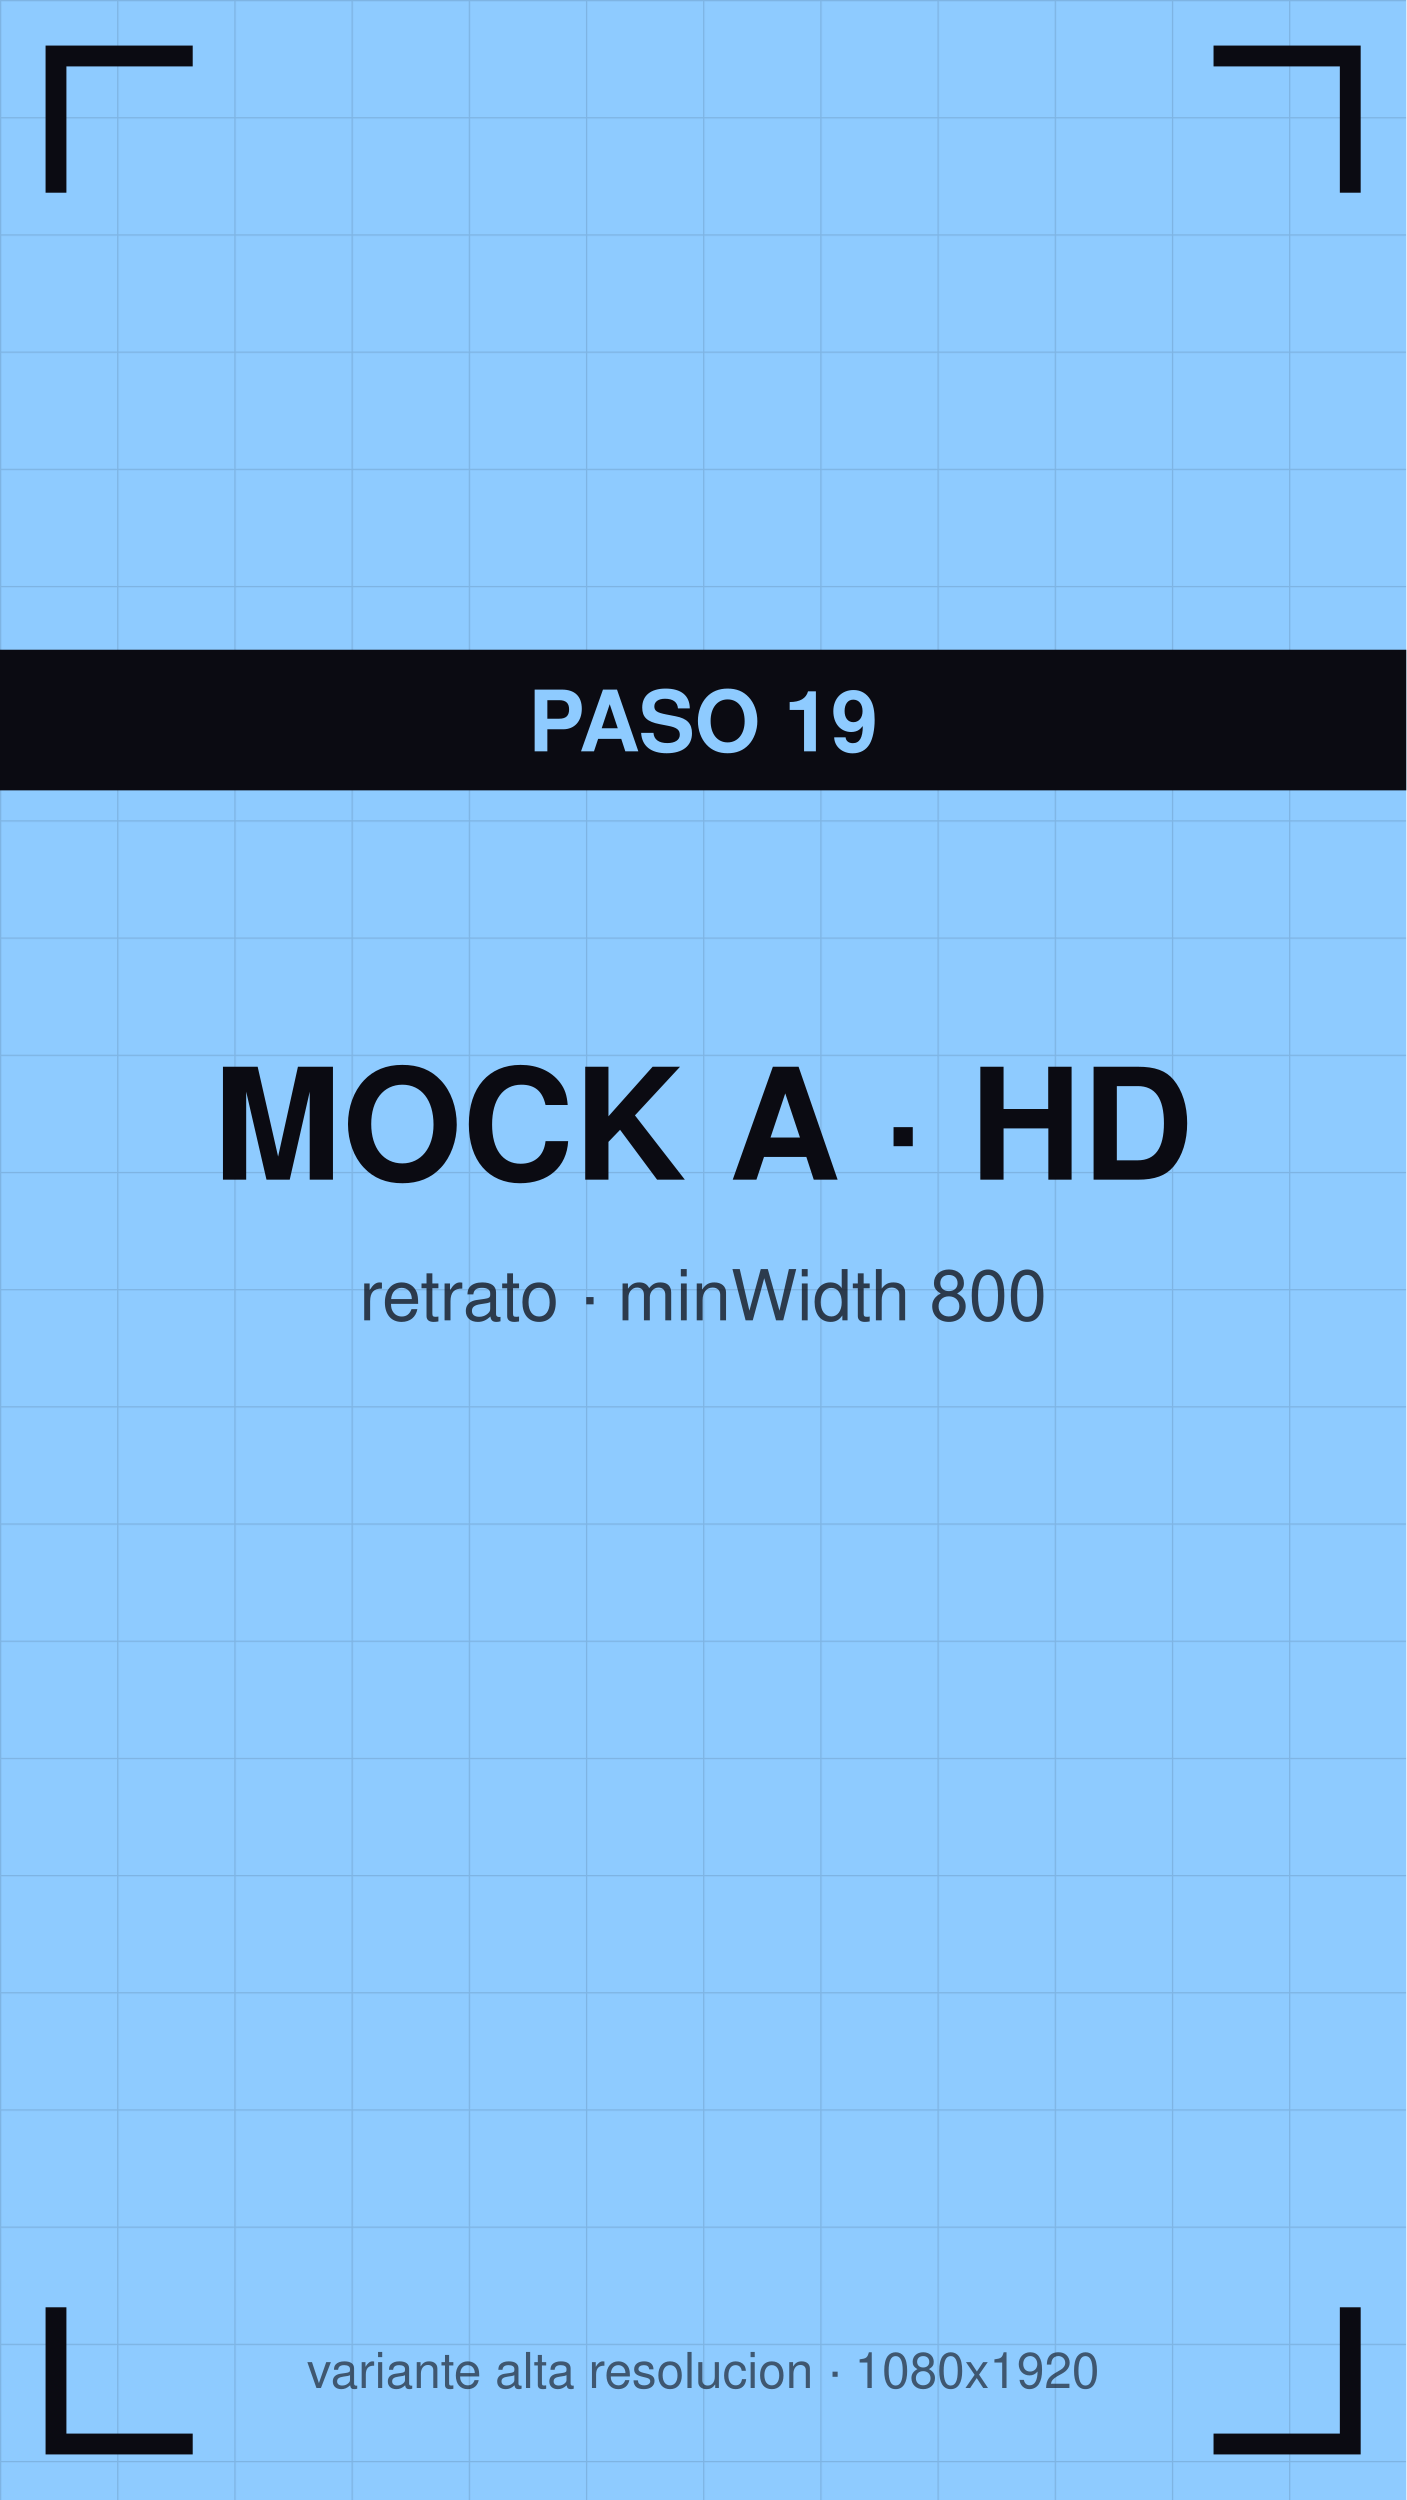
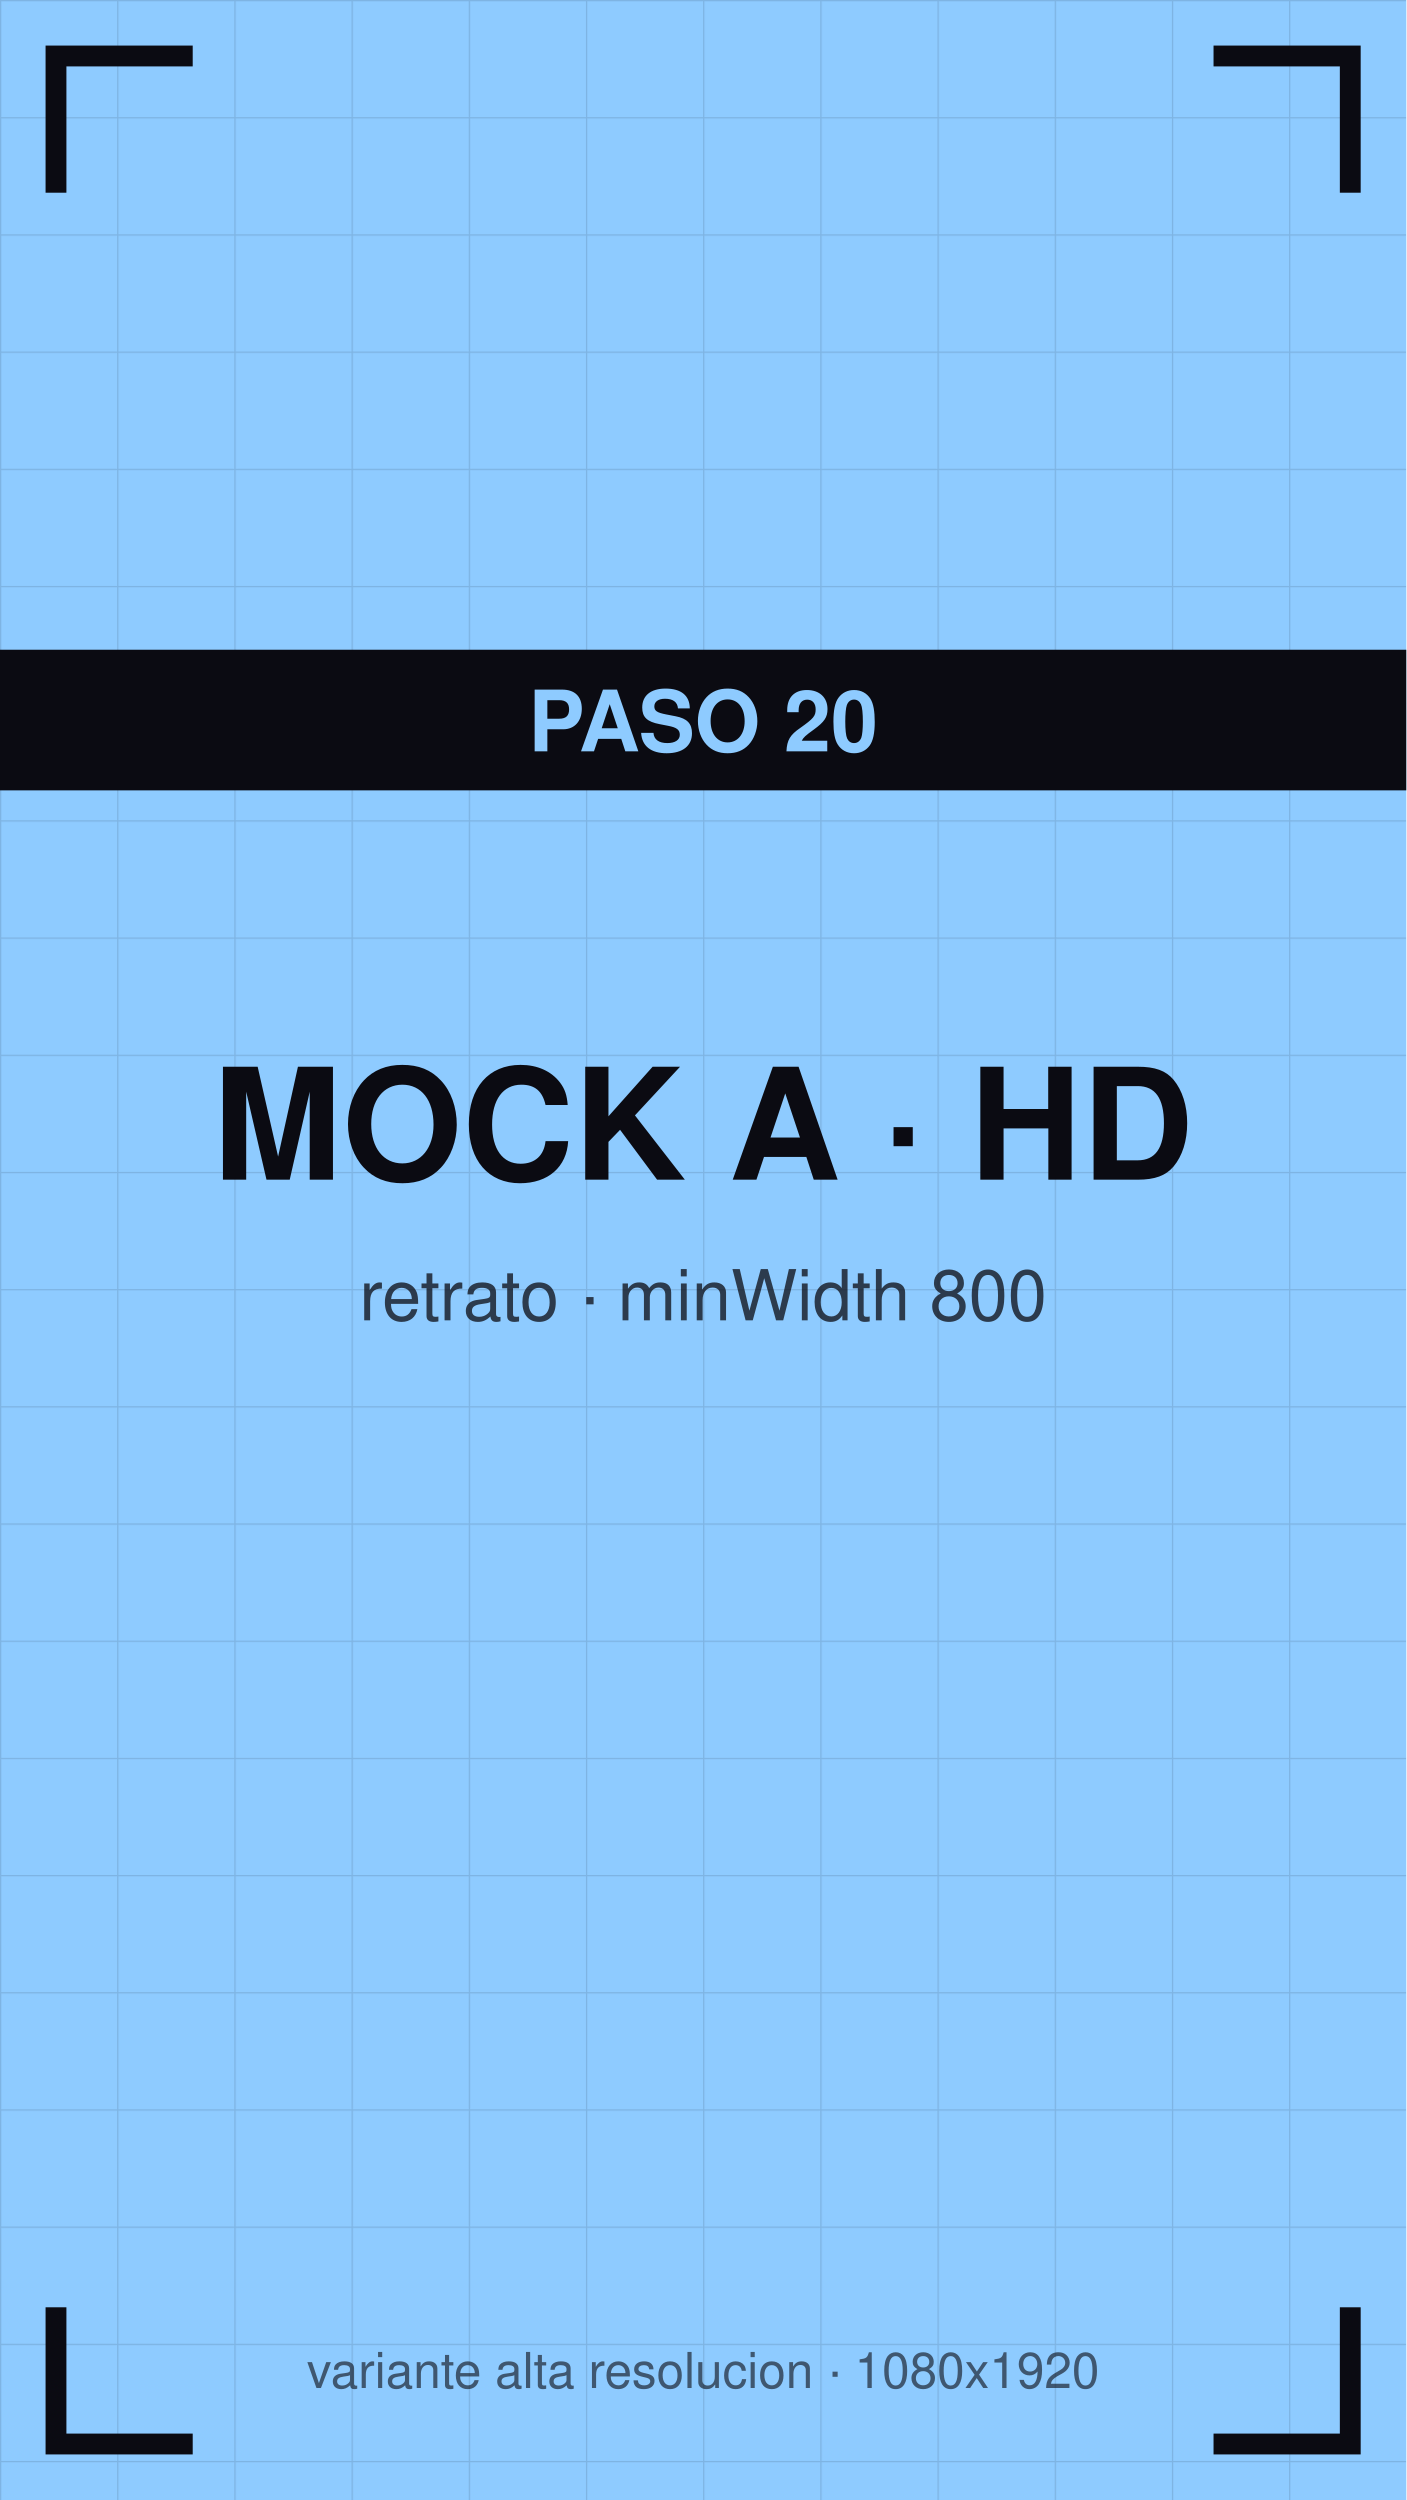
<svg xmlns="http://www.w3.org/2000/svg" viewBox="0 0 1080 1920" width="1080" height="1920">
  <defs>
    <pattern id="g" width="90" height="90" patternUnits="userSpaceOnUse">
      <path d="M90 0 L0 0 0 90" fill="none" stroke="#0b0b12" stroke-opacity="0.12" stroke-width="2" />
    </pattern>
  </defs>
  <rect width="1080" height="1920" fill="#8ecbff" />
  <rect width="1080" height="1920" fill="url(#g)" />
  <path d="M43 140 V43 H140" stroke="#0b0b12" stroke-width="16" fill="none" stroke-linecap="square" />
  <path d="M1037 140 V43 H940" stroke="#0b0b12" stroke-width="16" fill="none" stroke-linecap="square" />
  <path d="M43 1780 V1877 H140" stroke="#0b0b12" stroke-width="16" fill="none" stroke-linecap="square" />
  <path d="M1037 1780 V1877 H940" stroke="#0b0b12" stroke-width="16" fill="none" stroke-linecap="square" />
  <text x="540" y="906" font-family="Helvetica,Arial,sans-serif" font-size="119" font-weight="bold" fill="#0b0b12" text-anchor="middle">MOCK A · HD</text>
  <text x="540" y="1014" font-family="Helvetica,Arial,sans-serif" font-size="54" fill="#0b0b12" fill-opacity="0.75" text-anchor="middle">retrato · minWidth 800</text>
  <rect y="499" width="1080" height="108" fill="#0b0b12" />
-   <text x="540" y="577" font-family="Helvetica,Arial,sans-serif" font-size="65" font-weight="bold" fill="#8ecbff" text-anchor="middle">PASO 19</text>
+   <text x="540" y="577" font-family="Helvetica,Arial,sans-serif" font-size="65" font-weight="bold" fill="#8ecbff" text-anchor="middle">PASO 20</text>
  <text x="540" y="1834" font-family="Helvetica,Arial,sans-serif" font-size="38" fill="#0b0b12" fill-opacity="0.6" text-anchor="middle">variante alta resolucion · 1080x1920</text>
</svg>
